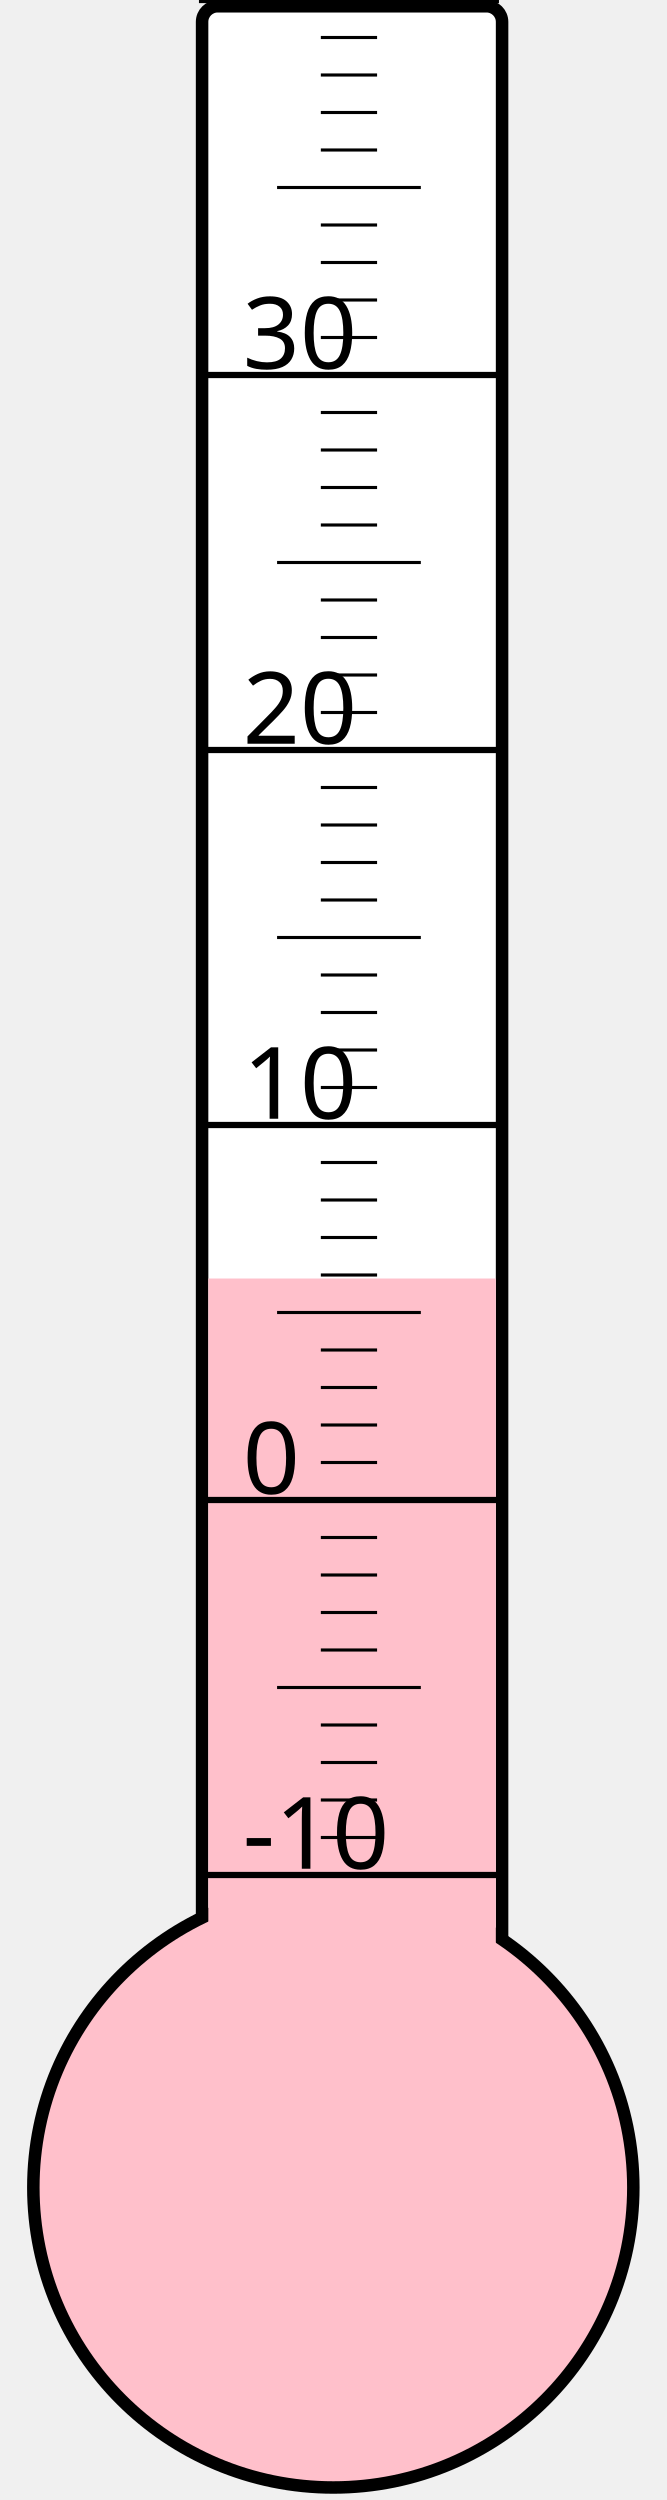
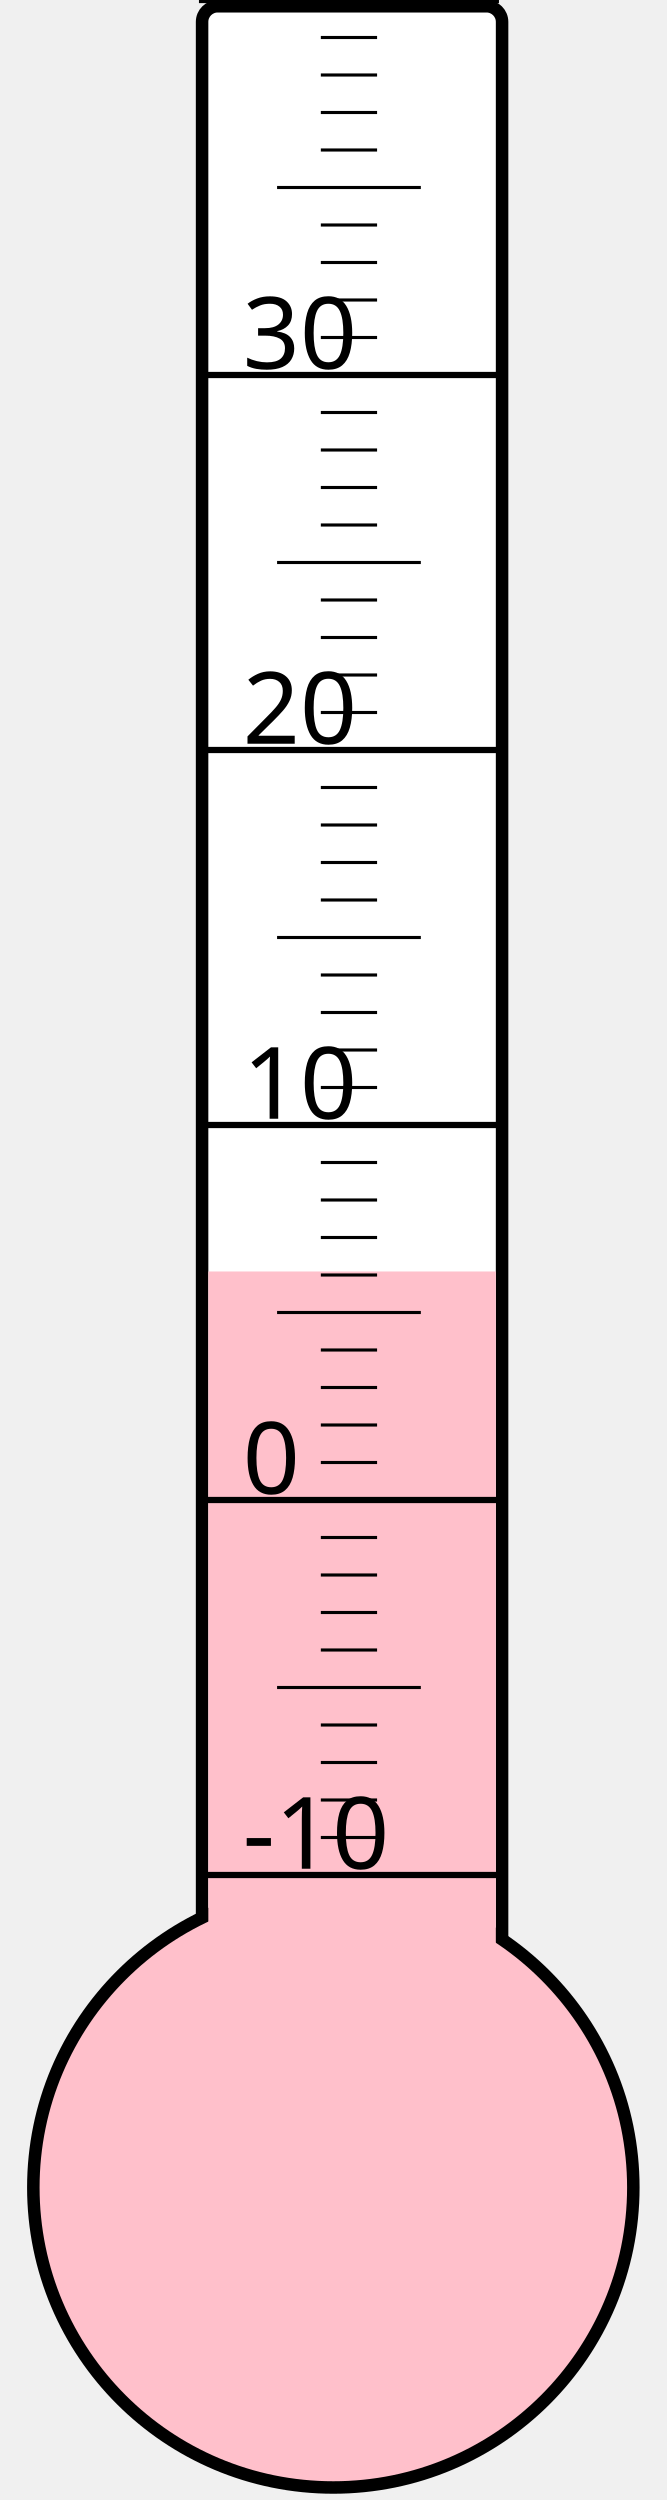
<svg xmlns="http://www.w3.org/2000/svg" width="40px" height="150px" viewBox="0 0 200 800">
  <rect width="200" height="800" x="0" y="0" style="fill: #ffffeb; fill-opacity: 0;" />
  <rect width="96" height="680" x="58" y="2" rx="5" ry="5" style="fill: white; fill-opacity: 1; stroke: black; stroke-width: 4;" />
  <circle cx="100" cy="700" r="96" style="fill: pink; stroke: black; stroke-width: 4;" />
-   <rect width="92" height="290.875" x="60" y="409.125" style="fill: pink; fill-opacity: 1; stroke-width: 0;" />
+   <rect width="92" height="293.125" x="60" y="406.875" style="fill: pink; fill-opacity: 1; stroke-width: 0;" />
  <text x="71" y="598" style="font-family: sans-serif; font-size: 24pt;">-10</text>
  <text x="71" y="478" style="font-family: sans-serif; font-size: 24pt;">0</text>
  <text x="71" y="358" style="font-family: sans-serif; font-size: 24pt;">10</text>
  <text x="71" y="238" style="font-family: sans-serif; font-size: 24pt;">20</text>
  <text x="71" y="118" style="font-family: sans-serif; font-size: 24pt;">30</text>
  <g style="stroke: black;">
    <line x1="57" y1="600" x2="153" y2="600" style="stroke-width: 2;" />
    <line x1="96" y1="588" x2="114" y2="588" style="stroke-width: 1;" />
    <line x1="96" y1="576" x2="114" y2="576" style="stroke-width: 1;" />
    <line x1="96" y1="564" x2="114" y2="564" style="stroke-width: 1;" />
    <line x1="96" y1="552" x2="114" y2="552" style="stroke-width: 1;" />
    <line x1="82" y1="540" x2="128" y2="540" style="stroke-width: 1;" />
    <line x1="96" y1="528" x2="114" y2="528" style="stroke-width: 1;" />
    <line x1="96" y1="516" x2="114" y2="516" style="stroke-width: 1;" />
    <line x1="96" y1="504" x2="114" y2="504" style="stroke-width: 1;" />
    <line x1="96" y1="492" x2="114" y2="492" style="stroke-width: 1;" />
    <line x1="57" y1="480" x2="153" y2="480" style="stroke-width: 2;" />
    <line x1="96" y1="468" x2="114" y2="468" style="stroke-width: 1;" />
    <line x1="96" y1="456" x2="114" y2="456" style="stroke-width: 1;" />
    <line x1="96" y1="444" x2="114" y2="444" style="stroke-width: 1;" />
    <line x1="96" y1="432" x2="114" y2="432" style="stroke-width: 1;" />
    <line x1="82" y1="420" x2="128" y2="420" style="stroke-width: 1;" />
    <line x1="96" y1="408" x2="114" y2="408" style="stroke-width: 1;" />
    <line x1="96" y1="396" x2="114" y2="396" style="stroke-width: 1;" />
    <line x1="96" y1="384" x2="114" y2="384" style="stroke-width: 1;" />
    <line x1="96" y1="372" x2="114" y2="372" style="stroke-width: 1;" />
    <line x1="57" y1="360" x2="153" y2="360" style="stroke-width: 2;" />
    <line x1="96" y1="348" x2="114" y2="348" style="stroke-width: 1;" />
    <line x1="96" y1="336" x2="114" y2="336" style="stroke-width: 1;" />
    <line x1="96" y1="324" x2="114" y2="324" style="stroke-width: 1;" />
    <line x1="96" y1="312" x2="114" y2="312" style="stroke-width: 1;" />
    <line x1="82" y1="300" x2="128" y2="300" style="stroke-width: 1;" />
    <line x1="96" y1="288" x2="114" y2="288" style="stroke-width: 1;" />
    <line x1="96" y1="276" x2="114" y2="276" style="stroke-width: 1;" />
    <line x1="96" y1="264" x2="114" y2="264" style="stroke-width: 1;" />
    <line x1="96" y1="252" x2="114" y2="252" style="stroke-width: 1;" />
    <line x1="57" y1="240" x2="153" y2="240" style="stroke-width: 2;" />
    <line x1="96" y1="228" x2="114" y2="228" style="stroke-width: 1;" />
    <line x1="96" y1="216" x2="114" y2="216" style="stroke-width: 1;" />
    <line x1="96" y1="204" x2="114" y2="204" style="stroke-width: 1;" />
    <line x1="96" y1="192" x2="114" y2="192" style="stroke-width: 1;" />
    <line x1="82" y1="180" x2="128" y2="180" style="stroke-width: 1;" />
    <line x1="96" y1="168" x2="114" y2="168" style="stroke-width: 1;" />
    <line x1="96" y1="156" x2="114" y2="156" style="stroke-width: 1;" />
    <line x1="96" y1="144" x2="114" y2="144" style="stroke-width: 1;" />
    <line x1="96" y1="132" x2="114" y2="132" style="stroke-width: 1;" />
    <line x1="57" y1="120" x2="153" y2="120" style="stroke-width: 2;" />
    <line x1="96" y1="108" x2="114" y2="108" style="stroke-width: 1;" />
    <line x1="96" y1="96" x2="114" y2="96" style="stroke-width: 1;" />
    <line x1="96" y1="84" x2="114" y2="84" style="stroke-width: 1;" />
    <line x1="96" y1="72" x2="114" y2="72" style="stroke-width: 1;" />
    <line x1="82" y1="60" x2="128" y2="60" style="stroke-width: 1;" />
    <line x1="96" y1="48" x2="114" y2="48" style="stroke-width: 1;" />
    <line x1="96" y1="36" x2="114" y2="36" style="stroke-width: 1;" />
    <line x1="96" y1="24" x2="114" y2="24" style="stroke-width: 1;" />
    <line x1="96" y1="12" x2="114" y2="12" style="stroke-width: 1;" />
    <line x1="57" y1="0" x2="153" y2="0" style="stroke-width: 2;" />
  </g>
</svg>
